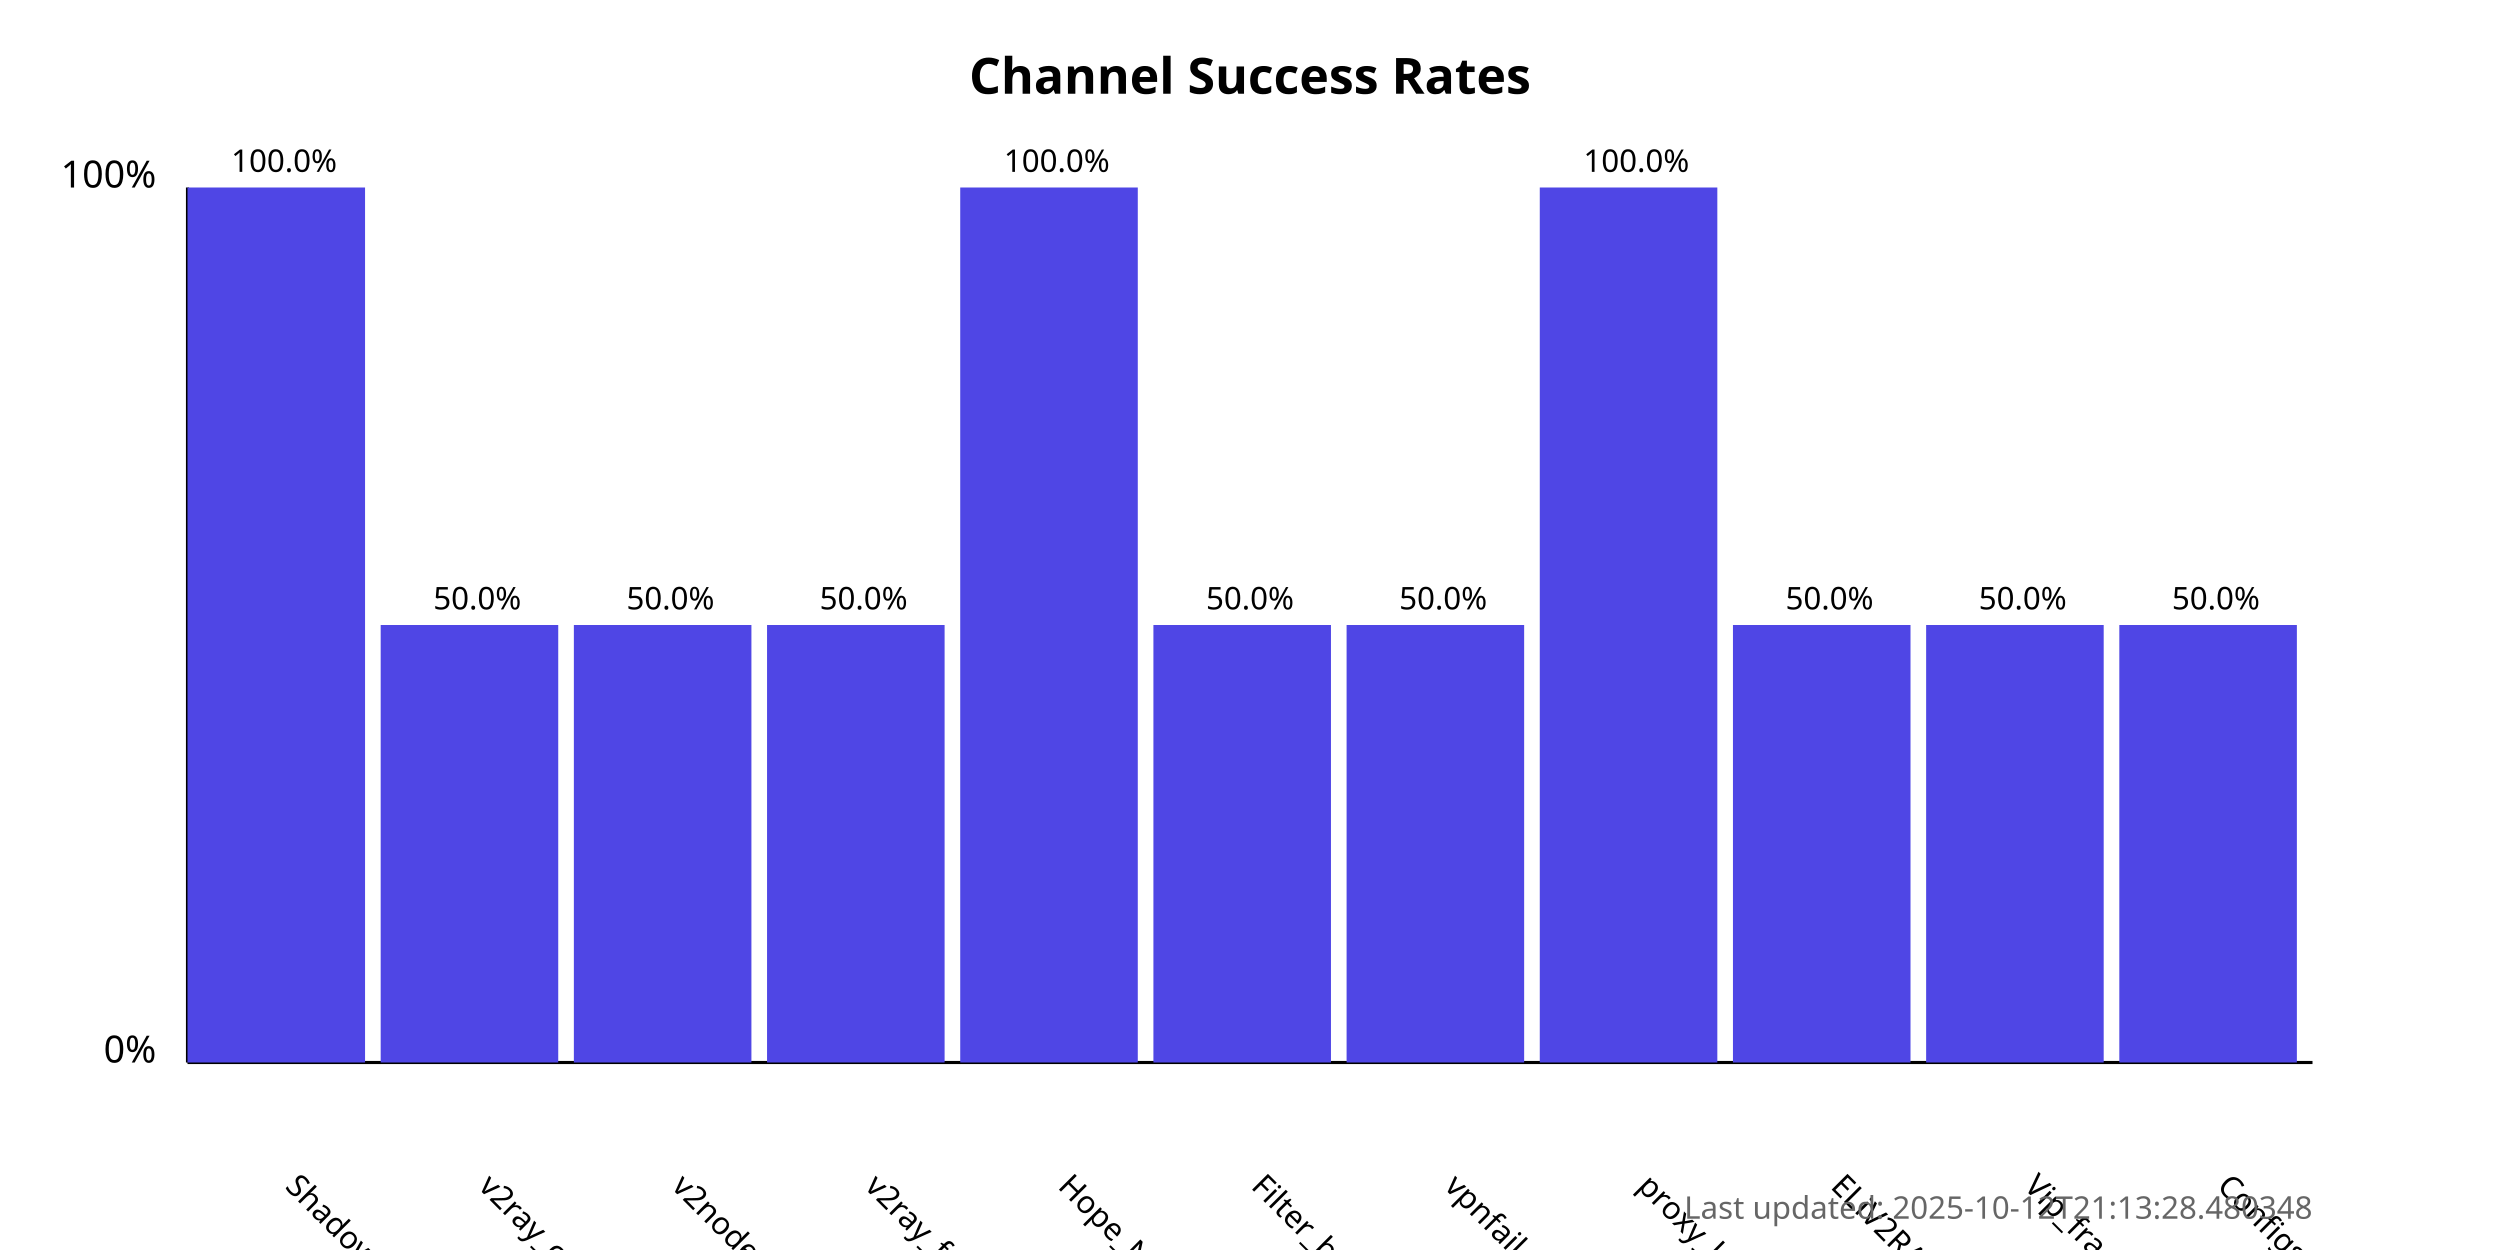
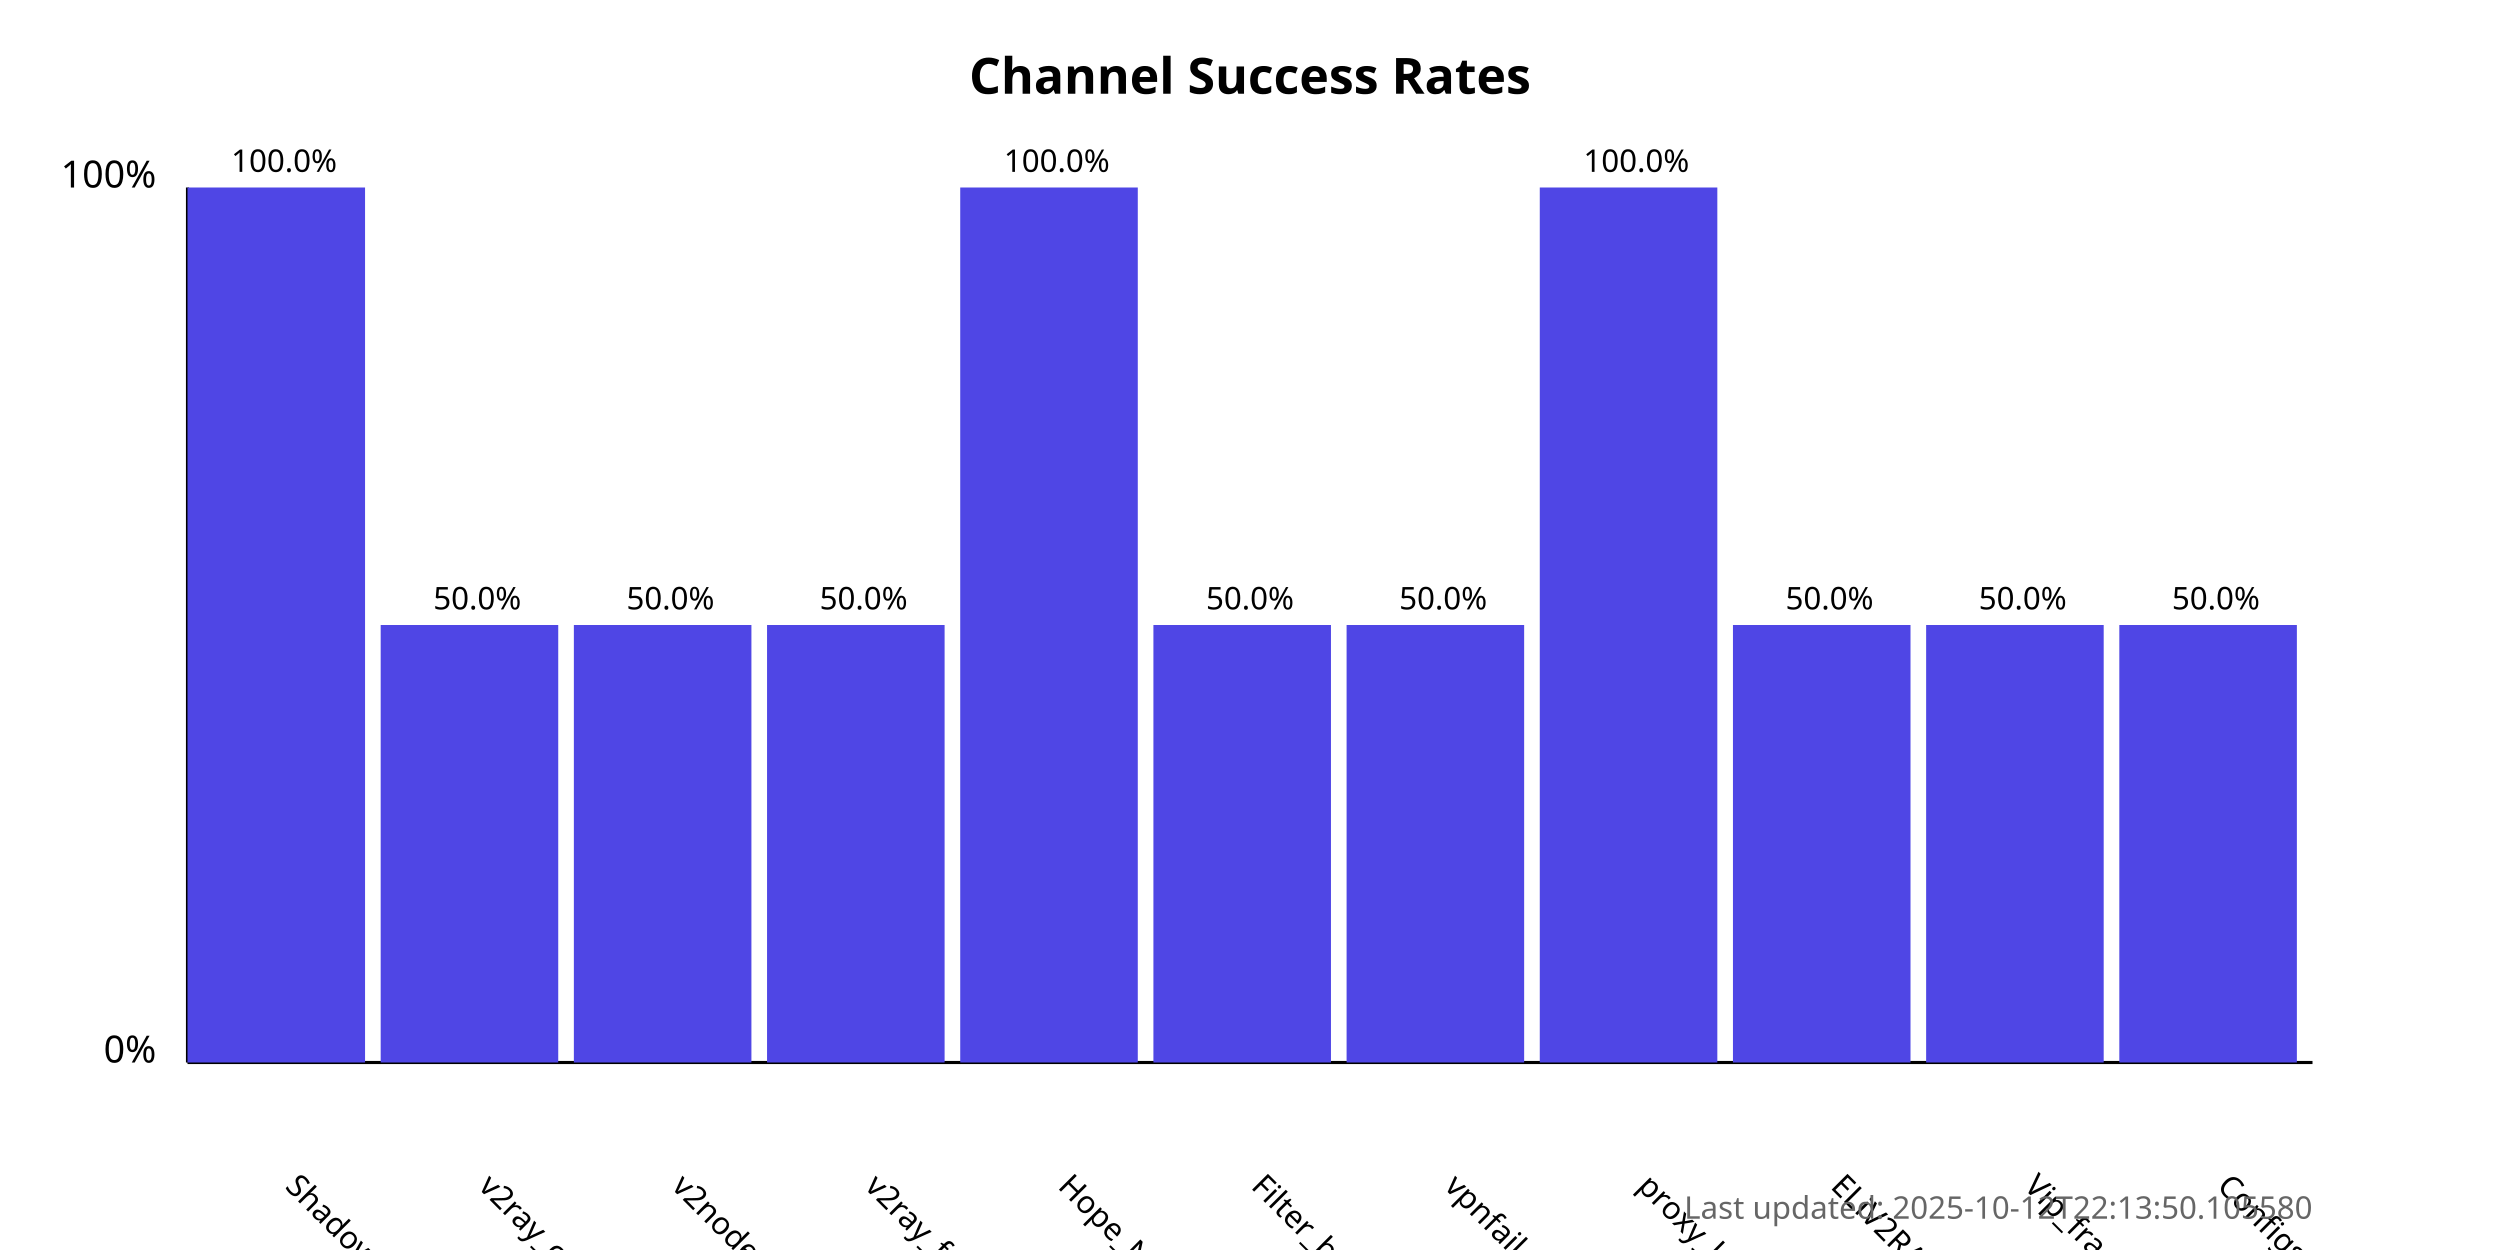
<svg xmlns="http://www.w3.org/2000/svg" width="800" height="400">
  <style>
            .chart-title { font: bold 16px sans-serif; }
            .axis-label { font: 12px sans-serif; }
            .tick-label { font: 10px sans-serif; }
            .bar { fill: #4f46e5; }
            .bar:hover { fill: #6366f1; }
            .timestamp { font: 10px sans-serif; fill: #666; }
        </style>
  <text x="400.0" y="30" text-anchor="middle" class="chart-title">
            Channel Success Rates
        </text>
  <line x1="60" y1="340" x2="60" y2="60" stroke="black" stroke-width="1" />
  <line x1="60" y1="340" x2="740" y2="340" stroke="black" stroke-width="1" />
  <text x="50" y="340" text-anchor="end" class="axis-label">0%</text>
  <text x="50" y="60" text-anchor="end" class="axis-label">100%</text>
  <g>
    <rect x="60" y="60.0" width="56.818" height="280.0" class="bar" />
    <text x="90.909" y="380" transform="rotate(45, 90.90909, 380)" text-anchor="start" class="tick-label">
                ShadowProxy66
            </text>
    <text x="90.909" y="55.0" text-anchor="middle" class="tick-label">
                100.0%
            </text>
  </g>
  <g>
    <rect x="121.818" y="200.0" width="56.818" height="140.0" class="bar" />
    <text x="152.727" y="380" transform="rotate(45, 152.7273, 380)" text-anchor="start" class="tick-label">
                v2ray_configs_pool
            </text>
    <text x="152.727" y="195.0" text-anchor="middle" class="tick-label">
                50.0%
            </text>
  </g>
  <g>
    <rect x="183.636" y="200.0" width="56.818" height="140.0" class="bar" />
    <text x="214.545" y="380" transform="rotate(45, 214.5455, 380)" text-anchor="start" class="tick-label">
                v2nodes
            </text>
    <text x="214.545" y="195.0" text-anchor="middle" class="tick-label">
                50.0%
            </text>
  </g>
  <g>
    <rect x="245.455" y="200.0" width="56.818" height="140.0" class="bar" />
    <text x="276.364" y="380" transform="rotate(45, 276.3636, 380)" text-anchor="start" class="tick-label">
                v2ray_free_conf
            </text>
    <text x="276.364" y="195.0" text-anchor="middle" class="tick-label">
                50.0%
            </text>
  </g>
  <g>
    <rect x="307.273" y="60.0" width="56.818" height="280.0" class="bar" />
    <text x="338.182" y="380" transform="rotate(45, 338.1818, 380)" text-anchor="start" class="tick-label">
                Hope_Net
            </text>
    <text x="338.182" y="55.0" text-anchor="middle" class="tick-label">
                100.0%
            </text>
  </g>
  <g>
    <rect x="369.091" y="200.0" width="56.818" height="140.0" class="bar" />
    <text x="400.0" y="380" transform="rotate(45, 400.0, 380)" text-anchor="start" class="tick-label">
                Filter_breaker
            </text>
    <text x="400.0" y="195.0" text-anchor="middle" class="tick-label">
                50.0%
            </text>
  </g>
  <g>
    <rect x="430.909" y="200.0" width="56.818" height="140.0" class="bar" />
    <text x="461.818" y="380" transform="rotate(45, 461.8182, 380)" text-anchor="start" class="tick-label">
                vpnfail_vless
            </text>
    <text x="461.818" y="195.0" text-anchor="middle" class="tick-label">
                50.0%
            </text>
  </g>
  <g>
    <rect x="492.727" y="60.0" width="56.818" height="280.0" class="bar" />
    <text x="523.636" y="380" transform="rotate(45, 523.6364, 380)" text-anchor="start" class="tick-label">
                proxy_kafee
            </text>
    <text x="523.636" y="55.0" text-anchor="middle" class="tick-label">
                100.0%
            </text>
  </g>
  <g>
    <rect x="554.545" y="200.0" width="56.818" height="140.0" class="bar" />
    <text x="585.455" y="380" transform="rotate(45, 585.4545, 380)" text-anchor="start" class="tick-label">
                ELiV2RAY
            </text>
    <text x="585.455" y="195.0" text-anchor="middle" class="tick-label">
                50.0%
            </text>
  </g>
  <g>
    <rect x="616.364" y="200.0" width="56.818" height="140.0" class="bar" />
    <text x="647.273" y="380" transform="rotate(45, 647.2727, 380)" text-anchor="start" class="tick-label">
                Vip_fragment_v2ray
            </text>
    <text x="647.273" y="195.0" text-anchor="middle" class="tick-label">
                50.0%
            </text>
  </g>
  <g>
    <rect x="678.182" y="200.0" width="56.818" height="140.0" class="bar" />
    <text x="709.091" y="380" transform="rotate(45, 709.0909, 380)" text-anchor="start" class="tick-label">
                ConfigsHubPlus
            </text>
    <text x="709.091" y="195.0" text-anchor="middle" class="tick-label">
                50.0%
            </text>
  </g>
  <text x="740" y="390" text-anchor="end" class="timestamp">
-             Last updated: 2025-10-12T21:13:28.480348
+             Last updated: 2025-10-12T22:13:50.105580
        </text>
</svg>
